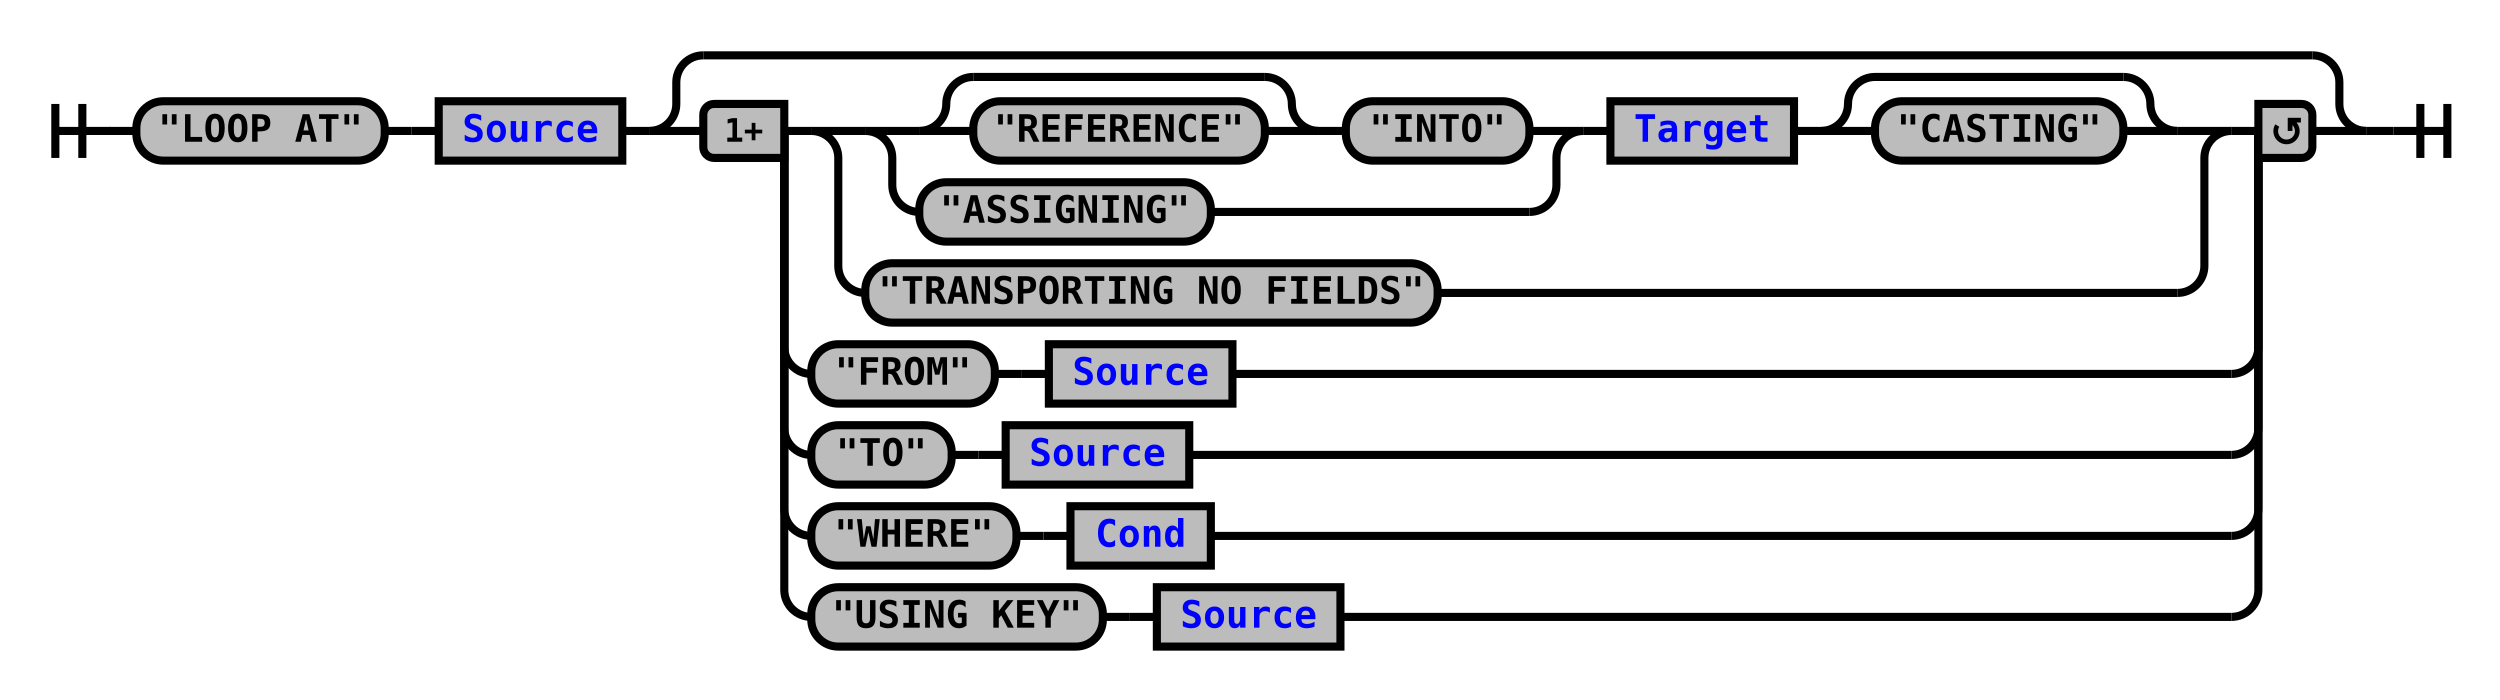
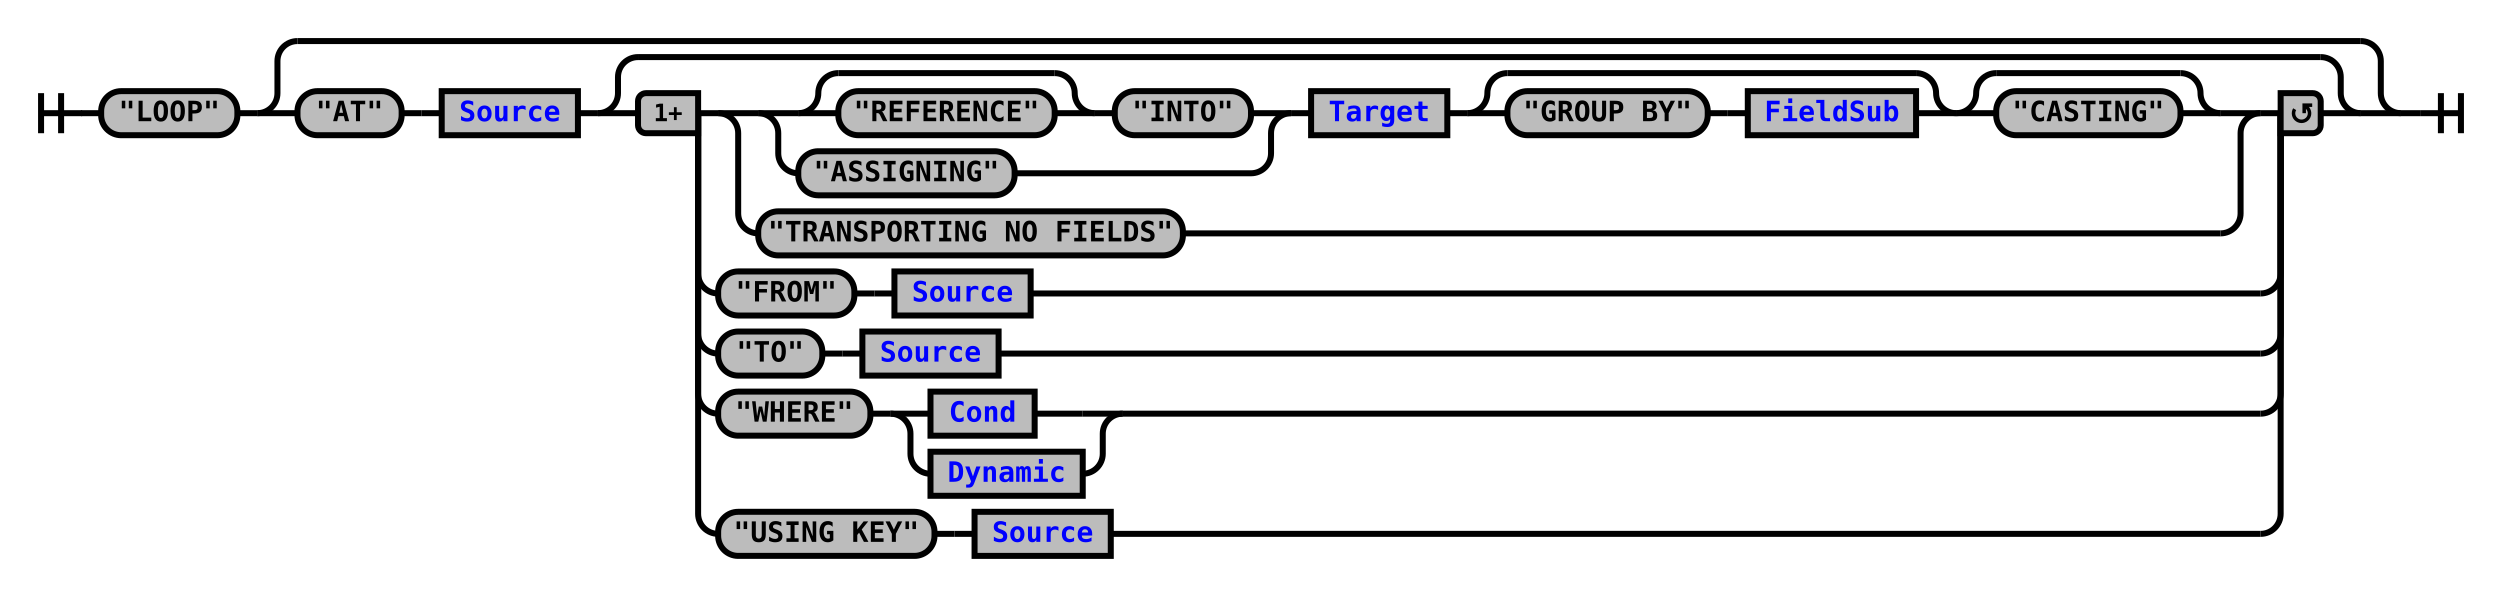
- <svg xmlns="http://www.w3.org/2000/svg" xmlns:xlink="http://www.w3.org/1999/xlink" class="railroad-diagram" width="926" height="259" viewBox="0 0 926 259">
+ <svg xmlns="http://www.w3.org/2000/svg" xmlns:xlink="http://www.w3.org/1999/xlink" class="railroad-diagram" width="1248" height="297" viewBox="0 0 1248 297">
  <defs>
    <style type="text/css">
path {
stroke-width: 3;
stroke: black;
fill: rgba(0,0,0,0);
}
text {
font: bold 14px monospace;
text-anchor: middle;
}
text.diagram-text {
font-size: 12px;
}
a {
fill: blue;
}
text.diagram-arrow {
font-size: 16px;
}
text.label {
text-anchor: start;
}
text.comment {
font: italic 12px monospace;
}
rect {
stroke-width: 3;
stroke: black;
fill: #BCBCBC;
}
path.diagram-text {
stroke-width: 3;
stroke: black;
fill: #BCBCBC;
cursor: help;
}
</style>
  </defs>
  <g transform="translate(.5 .5)">
-     <path d="M 20 38 v 20 m 10 -20 v 20 m -10 -10 h 20.5" />
-     <path d="M40 48h10" />
+     <path d="M 20 46 v 20 m 10 -20 v 20 m -10 -10 h 20.5" />
+     <path d="M40 56h10" />
    <g>
-       <path d="M50 48h0" />
-       <path d="M876 48h0" />
+       <path d="M50 56h0" />
+       <path d="M1198 56h0" />
      <g class="terminal">
-         <path d="M50 48h0" />
-         <path d="M142 48h0" />
-         <rect x="50" y="37" width="92" height="22" rx="10" ry="10" />
-         <text x="96" y="52">"LOOP AT"</text>
+         <path d="M50 56h0" />
+         <path d="M118 56h0" />
+         <rect x="50" y="45" width="68" height="22" rx="10" ry="10" />
+         <text x="84" y="60">"LOOP"</text>
      </g>
-       <path d="M142 48h10" />
-       <path d="M152 48h10" />
-       <g class="non-terminal">
-         <path d="M162 48h0" />
-         <path d="M230 48h0" />
-         <rect x="162" y="37" width="68" height="22" />
-         <a xlink:href="reuse_source.svg">
-           <text x="196" y="52">Source</text>
-         </a>
-       </g>
-       <path d="M230 48h10" />
+       <path d="M118 56h10" />
      <g>
-         <path d="M240 48h0" />
-         <path d="M876 48h0" />
-         <path d="M240 48a10 10 0 0 0 10 -10v-8a10 10 0 0 1 10 -10" />
+         <path d="M128 56h0" />
+         <path d="M1198 56h0" />
+         <path d="M128 56a10 10 0 0 0 10 -10v-16a10 10 0 0 1 10 -10" />
        <g>
-           <path d="M260 20h596" />
+           <path d="M148 20h1030" />
        </g>
-         <path d="M856 20a10 10 0 0 1 10 10v8a10 10 0 0 0 10 10" />
-         <path d="M240 48h20" />
+         <path d="M1178 20a10 10 0 0 1 10 10v16a10 10 0 0 0 10 10" />
+         <path d="M128 56h20" />
        <g>
-           <path d="M260 48h0" />
-           <path d="M856 48h0" />
-           <path d="M290 48h10" />
+           <path d="M148 56h0" />
+           <path d="M1178 56h0" />
+           <g class="terminal">
+             <path d="M148 56h0" />
+             <path d="M200 56h0" />
+             <rect x="148" y="45" width="52" height="22" rx="10" ry="10" />
+             <text x="174" y="60">"AT"</text>
+           </g>
+           <path d="M200 56h10" />
+           <path d="M210 56h10" />
+           <g class="non-terminal">
+             <path d="M220 56h0" />
+             <path d="M288 56h0" />
+             <rect x="220" y="45" width="68" height="22" />
+             <a xlink:href="reuse_source.svg">
+               <text x="254" y="60">Source</text>
+             </a>
+           </g>
+           <path d="M288 56h10" />
          <g>
-             <path d="M300 48h0" />
-             <path d="M826 48h0" />
-             <path d="M300 48h20" />
+             <path d="M298 56h0" />
+             <path d="M1178 56h0" />
+             <path d="M298 56a10 10 0 0 0 10 -10v-8a10 10 0 0 1 10 -10" />
            <g>
-               <path d="M320 48h0" />
-               <path d="M806 48h0" />
-               <g>
-                 <path d="M320 48h0" />
-                 <path d="M586 48h0" />
-                 <path d="M320 48h20" />
+               <path d="M318 28h840" />
+             </g>
+             <path d="M1158 28a10 10 0 0 1 10 10v8a10 10 0 0 0 10 10" />
+             <path d="M298 56h20" />
+             <g>
+               <path d="M318 56h0" />
+               <path d="M1158 56h0" />
+               <path d="M348 56h10" />
+               <g>
+                 <path d="M358 56h0" />
+                 <path d="M1128 56h0" />
+                 <path d="M358 56h20" />
                <g>
-                   <path d="M340 48h0" />
-                   <path d="M566 48h0" />
+                   <path d="M378 56h0" />
+                   <path d="M1108 56h0" />
                  <g>
-                     <path d="M340 48h0" />
-                     <path d="M488 48h0" />
-                     <path d="M340 48a10 10 0 0 0 10 -10v0a10 10 0 0 1 10 -10" />
+                     <path d="M378 56h0" />
+                     <path d="M644 56h0" />
+                     <path d="M378 56h20" />
                    <g>
-                       <path d="M360 28h108" />
-                     </g>
-                     <path d="M468 28a10 10 0 0 1 10 10v0a10 10 0 0 0 10 10" />
-                     <path d="M340 48h20" />
+                       <path d="M398 56h0" />
+                       <path d="M624 56h0" />
+                       <g>
+                         <path d="M398 56h0" />
+                         <path d="M546 56h0" />
+                         <path d="M398 56a10 10 0 0 0 10 -10v0a10 10 0 0 1 10 -10" />
+                         <g>
+                           <path d="M418 36h108" />
+                         </g>
+                         <path d="M526 36a10 10 0 0 1 10 10v0a10 10 0 0 0 10 10" />
+                         <path d="M398 56h20" />
+                         <g class="terminal">
+                           <path d="M418 56h0" />
+                           <path d="M526 56h0" />
+                           <rect x="418" y="45" width="108" height="22" rx="10" ry="10" />
+                           <text x="472" y="60">"REFERENCE"</text>
+                         </g>
+                         <path d="M526 56h20" />
+                       </g>
+                       <path d="M546 56h10" />
+                       <g class="terminal">
+                         <path d="M556 56h0" />
+                         <path d="M624 56h0" />
+                         <rect x="556" y="45" width="68" height="22" rx="10" ry="10" />
+                         <text x="590" y="60">"INTO"</text>
+                       </g>
+                     </g>
+                     <path d="M624 56h20" />
+                     <path d="M378 56a10 10 0 0 1 10 10v10a10 10 0 0 0 10 10" />
                    <g class="terminal">
-                       <path d="M360 48h0" />
-                       <path d="M468 48h0" />
-                       <rect x="360" y="37" width="108" height="22" rx="10" ry="10" />
-                       <text x="414" y="52">"REFERENCE"</text>
-                     </g>
-                     <path d="M468 48h20" />
-                   </g>
-                   <path d="M488 48h10" />
-                   <g class="terminal">
-                     <path d="M498 48h0" />
-                     <path d="M566 48h0" />
-                     <rect x="498" y="37" width="68" height="22" rx="10" ry="10" />
-                     <text x="532" y="52">"INTO"</text>
-                   </g>
-                 </g>
-                 <path d="M566 48h20" />
-                 <path d="M320 48a10 10 0 0 1 10 10v10a10 10 0 0 0 10 10" />
-                 <g class="terminal">
-                   <path d="M340 78h0" />
-                   <path d="M448 78h118" />
-                   <rect x="340" y="67" width="108" height="22" rx="10" ry="10" />
-                   <text x="394" y="82">"ASSIGNING"</text>
-                 </g>
-                 <path d="M566 78a10 10 0 0 0 10 -10v-10a10 10 0 0 1 10 -10" />
-               </g>
-               <path d="M586 48h10" />
-               <g class="non-terminal">
-                 <path d="M596 48h0" />
-                 <path d="M664 48h0" />
-                 <rect x="596" y="37" width="68" height="22" />
-                 <a xlink:href="reuse_target.svg">
-                   <text x="630" y="52">Target</text>
-                 </a>
-               </g>
-               <path d="M664 48h10" />
-               <g>
-                 <path d="M674 48h0" />
-                 <path d="M806 48h0" />
-                 <path d="M674 48a10 10 0 0 0 10 -10v0a10 10 0 0 1 10 -10" />
+                       <path d="M398 86h0" />
+                       <path d="M506 86h118" />
+                       <rect x="398" y="75" width="108" height="22" rx="10" ry="10" />
+                       <text x="452" y="90">"ASSIGNING"</text>
+                     </g>
+                     <path d="M624 86a10 10 0 0 0 10 -10v-10a10 10 0 0 1 10 -10" />
+                   </g>
+                   <path d="M644 56h10" />
+                   <g class="non-terminal">
+                     <path d="M654 56h0" />
+                     <path d="M722 56h0" />
+                     <rect x="654" y="45" width="68" height="22" />
+                     <a xlink:href="reuse_target.svg">
+                       <text x="688" y="60">Target</text>
+                     </a>
+                   </g>
+                   <path d="M722 56h10" />
+                   <g>
+                     <path d="M732 56h0" />
+                     <path d="M976 56h0" />
+                     <path d="M732 56a10 10 0 0 0 10 -10v0a10 10 0 0 1 10 -10" />
+                     <g>
+                       <path d="M752 36h204" />
+                     </g>
+                     <path d="M956 36a10 10 0 0 1 10 10v0a10 10 0 0 0 10 10" />
+                     <path d="M732 56h20" />
+                     <g>
+                       <path d="M752 56h0" />
+                       <path d="M956 56h0" />
+                       <g class="terminal">
+                         <path d="M752 56h0" />
+                         <path d="M852 56h0" />
+                         <rect x="752" y="45" width="100" height="22" rx="10" ry="10" />
+                         <text x="802" y="60">"GROUP BY"</text>
+                       </g>
+                       <path d="M852 56h10" />
+                       <path d="M862 56h10" />
+                       <g class="non-terminal">
+                         <path d="M872 56h0" />
+                         <path d="M956 56h0" />
+                         <rect x="872" y="45" width="84" height="22" />
+                         <a xlink:href="reuse_fieldsub.svg">
+                           <text x="914" y="60">FieldSub</text>
+                         </a>
+                       </g>
+                     </g>
+                     <path d="M956 56h20" />
+                   </g>
+                   <g>
+                     <path d="M976 56h0" />
+                     <path d="M1108 56h0" />
+                     <path d="M976 56a10 10 0 0 0 10 -10v0a10 10 0 0 1 10 -10" />
+                     <g>
+                       <path d="M996 36h92" />
+                     </g>
+                     <path d="M1088 36a10 10 0 0 1 10 10v0a10 10 0 0 0 10 10" />
+                     <path d="M976 56h20" />
+                     <g class="terminal">
+                       <path d="M996 56h0" />
+                       <path d="M1088 56h0" />
+                       <rect x="996" y="45" width="92" height="22" rx="10" ry="10" />
+                       <text x="1042" y="60">"CASTING"</text>
+                     </g>
+                     <path d="M1088 56h20" />
+                   </g>
+                 </g>
+                 <path d="M1108 56h20" />
+                 <path d="M358 56a10 10 0 0 1 10 10v40a10 10 0 0 0 10 10" />
+                 <g class="terminal">
+                   <path d="M378 116h0" />
+                   <path d="M590 116h518" />
+                   <rect x="378" y="105" width="212" height="22" rx="10" ry="10" />
+                   <text x="484" y="120">"TRANSPORTING NO FIELDS"</text>
+                 </g>
+                 <path d="M1108 116a10 10 0 0 0 10 -10v-40a10 10 0 0 1 10 -10" />
+               </g>
+               <path d="M1128 56h10" />
+               <path d="M348 56v80a10 10 0 0 0 10 10" />
+               <g>
+                 <path d="M358 146h0" />
+                 <path d="M514 146h614" />
+                 <g class="terminal">
+                   <path d="M358 146h0" />
+                   <path d="M426 146h0" />
+                   <rect x="358" y="135" width="68" height="22" rx="10" ry="10" />
+                   <text x="392" y="150">"FROM"</text>
+                 </g>
+                 <path d="M426 146h10" />
+                 <path d="M436 146h10" />
+                 <g class="non-terminal">
+                   <path d="M446 146h0" />
+                   <path d="M514 146h0" />
+                   <rect x="446" y="135" width="68" height="22" />
+                   <a xlink:href="reuse_source.svg">
+                     <text x="480" y="150">Source</text>
+                   </a>
+                 </g>
+               </g>
+               <path d="M1128 146a10 10 0 0 0 10 -10v-80" />
+               <path d="M348 56v110a10 10 0 0 0 10 10" />
+               <g>
+                 <path d="M358 176h0" />
+                 <path d="M498 176h630" />
+                 <g class="terminal">
+                   <path d="M358 176h0" />
+                   <path d="M410 176h0" />
+                   <rect x="358" y="165" width="52" height="22" rx="10" ry="10" />
+                   <text x="384" y="180">"TO"</text>
+                 </g>
+                 <path d="M410 176h10" />
+                 <path d="M420 176h10" />
+                 <g class="non-terminal">
+                   <path d="M430 176h0" />
+                   <path d="M498 176h0" />
+                   <rect x="430" y="165" width="68" height="22" />
+                   <a xlink:href="reuse_source.svg">
+                     <text x="464" y="180">Source</text>
+                   </a>
+                 </g>
+               </g>
+               <path d="M1128 176a10 10 0 0 0 10 -10v-110" />
+               <path d="M348 56v140a10 10 0 0 0 10 10" />
+               <g>
+                 <path d="M358 206h0" />
+                 <path d="M560 206h568" />
+                 <g class="terminal">
+                   <path d="M358 206h0" />
+                   <path d="M434 206h0" />
+                   <rect x="358" y="195" width="76" height="22" rx="10" ry="10" />
+                   <text x="396" y="210">"WHERE"</text>
+                 </g>
+                 <path d="M434 206h10" />
                <g>
-                   <path d="M694 28h92" />
-                 </g>
-                 <path d="M786 28a10 10 0 0 1 10 10v0a10 10 0 0 0 10 10" />
-                 <path d="M674 48h20" />
-                 <g class="terminal">
-                   <path d="M694 48h0" />
-                   <path d="M786 48h0" />
-                   <rect x="694" y="37" width="92" height="22" rx="10" ry="10" />
-                   <text x="740" y="52">"CASTING"</text>
-                 </g>
-                 <path d="M786 48h20" />
+                   <path d="M444 206h0" />
+                   <path d="M560 206h0" />
+                   <path d="M444 206h20" />
+                   <g class="non-terminal">
+                     <path d="M464 206h0" />
+                     <path d="M516 206h24" />
+                     <rect x="464" y="195" width="52" height="22" />
+                     <a xlink:href="reuse_cond.svg">
+                       <text x="490" y="210">Cond</text>
+                     </a>
+                   </g>
+                   <path d="M540 206h20" />
+                   <path d="M444 206a10 10 0 0 1 10 10v10a10 10 0 0 0 10 10" />
+                   <g class="non-terminal">
+                     <path d="M464 236h0" />
+                     <path d="M540 236h0" />
+                     <rect x="464" y="225" width="76" height="22" />
+                     <a xlink:href="reuse_dynamic.svg">
+                       <text x="502" y="240">Dynamic</text>
+                     </a>
+                   </g>
+                   <path d="M540 236a10 10 0 0 0 10 -10v-10a10 10 0 0 1 10 -10" />
+                 </g>
+               </g>
+               <path d="M1128 206a10 10 0 0 0 10 -10v-140" />
+               <path d="M348 56v200a10 10 0 0 0 10 10" />
+               <g>
+                 <path d="M358 266h0" />
+                 <path d="M554 266h574" />
+                 <g class="terminal">
+                   <path d="M358 266h0" />
+                   <path d="M466 266h0" />
+                   <rect x="358" y="255" width="108" height="22" rx="10" ry="10" />
+                   <text x="412" y="270">"USING KEY"</text>
+                 </g>
+                 <path d="M466 266h10" />
+                 <path d="M476 266h10" />
+                 <g class="non-terminal">
+                   <path d="M486 266h0" />
+                   <path d="M554 266h0" />
+                   <rect x="486" y="255" width="68" height="22" />
+                   <a xlink:href="reuse_source.svg">
+                     <text x="520" y="270">Source</text>
+                   </a>
+                 </g>
+               </g>
+               <path d="M1128 266a10 10 0 0 0 10 -10v-200" />
+               <g class="diagram-text">
+                 <path d="M 348 46 h -26 a 4 4 0 0 0 -4 4 v 12 a 4 4 0 0 0 4 4 h 26 z" class="diagram-text" />
+                 <text x="333" y="60" class="diagram-text">1+</text>
+                 <path d="M 1138 46 h 16 a 4 4 0 0 1 4 4 v 12 a 4 4 0 0 1 -4 4 h -16 z" class="diagram-text" />
+                 <path d="M 1145 54 a 4 4 0 1 0 6 -1 m 2.75 -1 h -4 v 4 m 0 -3 h 2" style="stroke-width: 1.75" />
              </g>
            </g>
-             <path d="M806 48h20" />
-             <path d="M300 48a10 10 0 0 1 10 10v40a10 10 0 0 0 10 10" />
-             <g class="terminal">
-               <path d="M320 108h0" />
-               <path d="M532 108h274" />
-               <rect x="320" y="97" width="212" height="22" rx="10" ry="10" />
-               <text x="426" y="112">"TRANSPORTING NO FIELDS"</text>
-             </g>
-             <path d="M806 108a10 10 0 0 0 10 -10v-40a10 10 0 0 1 10 -10" />
-           </g>
-           <path d="M826 48h10" />
-           <path d="M290 48v80a10 10 0 0 0 10 10" />
-           <g>
-             <path d="M300 138h0" />
-             <path d="M456 138h370" />
-             <g class="terminal">
-               <path d="M300 138h0" />
-               <path d="M368 138h0" />
-               <rect x="300" y="127" width="68" height="22" rx="10" ry="10" />
-               <text x="334" y="142">"FROM"</text>
-             </g>
-             <path d="M368 138h10" />
-             <path d="M378 138h10" />
-             <g class="non-terminal">
-               <path d="M388 138h0" />
-               <path d="M456 138h0" />
-               <rect x="388" y="127" width="68" height="22" />
-               <a xlink:href="reuse_source.svg">
-                 <text x="422" y="142">Source</text>
-               </a>
-             </g>
-           </g>
-           <path d="M826 138a10 10 0 0 0 10 -10v-80" />
-           <path d="M290 48v110a10 10 0 0 0 10 10" />
-           <g>
-             <path d="M300 168h0" />
-             <path d="M440 168h386" />
-             <g class="terminal">
-               <path d="M300 168h0" />
-               <path d="M352 168h0" />
-               <rect x="300" y="157" width="52" height="22" rx="10" ry="10" />
-               <text x="326" y="172">"TO"</text>
-             </g>
-             <path d="M352 168h10" />
-             <path d="M362 168h10" />
-             <g class="non-terminal">
-               <path d="M372 168h0" />
-               <path d="M440 168h0" />
-               <rect x="372" y="157" width="68" height="22" />
-               <a xlink:href="reuse_source.svg">
-                 <text x="406" y="172">Source</text>
-               </a>
-             </g>
-           </g>
-           <path d="M826 168a10 10 0 0 0 10 -10v-110" />
-           <path d="M290 48v140a10 10 0 0 0 10 10" />
-           <g>
-             <path d="M300 198h0" />
-             <path d="M448 198h378" />
-             <g class="terminal">
-               <path d="M300 198h0" />
-               <path d="M376 198h0" />
-               <rect x="300" y="187" width="76" height="22" rx="10" ry="10" />
-               <text x="338" y="202">"WHERE"</text>
-             </g>
-             <path d="M376 198h10" />
-             <path d="M386 198h10" />
-             <g class="non-terminal">
-               <path d="M396 198h0" />
-               <path d="M448 198h0" />
-               <rect x="396" y="187" width="52" height="22" />
-               <a xlink:href="reuse_cond.svg">
-                 <text x="422" y="202">Cond</text>
-               </a>
-             </g>
-           </g>
-           <path d="M826 198a10 10 0 0 0 10 -10v-140" />
-           <path d="M290 48v170a10 10 0 0 0 10 10" />
-           <g>
-             <path d="M300 228h0" />
-             <path d="M496 228h330" />
-             <g class="terminal">
-               <path d="M300 228h0" />
-               <path d="M408 228h0" />
-               <rect x="300" y="217" width="108" height="22" rx="10" ry="10" />
-               <text x="354" y="232">"USING KEY"</text>
-             </g>
-             <path d="M408 228h10" />
-             <path d="M418 228h10" />
-             <g class="non-terminal">
-               <path d="M428 228h0" />
-               <path d="M496 228h0" />
-               <rect x="428" y="217" width="68" height="22" />
-               <a xlink:href="reuse_source.svg">
-                 <text x="462" y="232">Source</text>
-               </a>
-             </g>
-           </g>
-           <path d="M826 228a10 10 0 0 0 10 -10v-170" />
-           <g class="diagram-text">
-             <path d="M 290 38 h -26 a 4 4 0 0 0 -4 4 v 12 a 4 4 0 0 0 4 4 h 26 z" class="diagram-text" />
-             <text x="275" y="52" class="diagram-text">1+</text>
-             <path d="M 836 38 h 16 a 4 4 0 0 1 4 4 v 12 a 4 4 0 0 1 -4 4 h -16 z" class="diagram-text" />
-             <path d="M 843 46 a 4 4 0 1 0 6 -1 m 2.75 -1 h -4 v 4 m 0 -3 h 2" style="stroke-width: 1.75" />
+             <path d="M1158 56h20" />
          </g>
        </g>
-         <path d="M856 48h20" />
+         <path d="M1178 56h20" />
      </g>
    </g>
-     <path d="M876 48h10" />
-     <path d="M 886 48 h 20 m -10 -10 v 20 m 10 -20 v 20" />
+     <path d="M1198 56h10" />
+     <path d="M 1208 56 h 20 m -10 -10 v 20 m 10 -20 v 20" />
  </g>
</svg>
